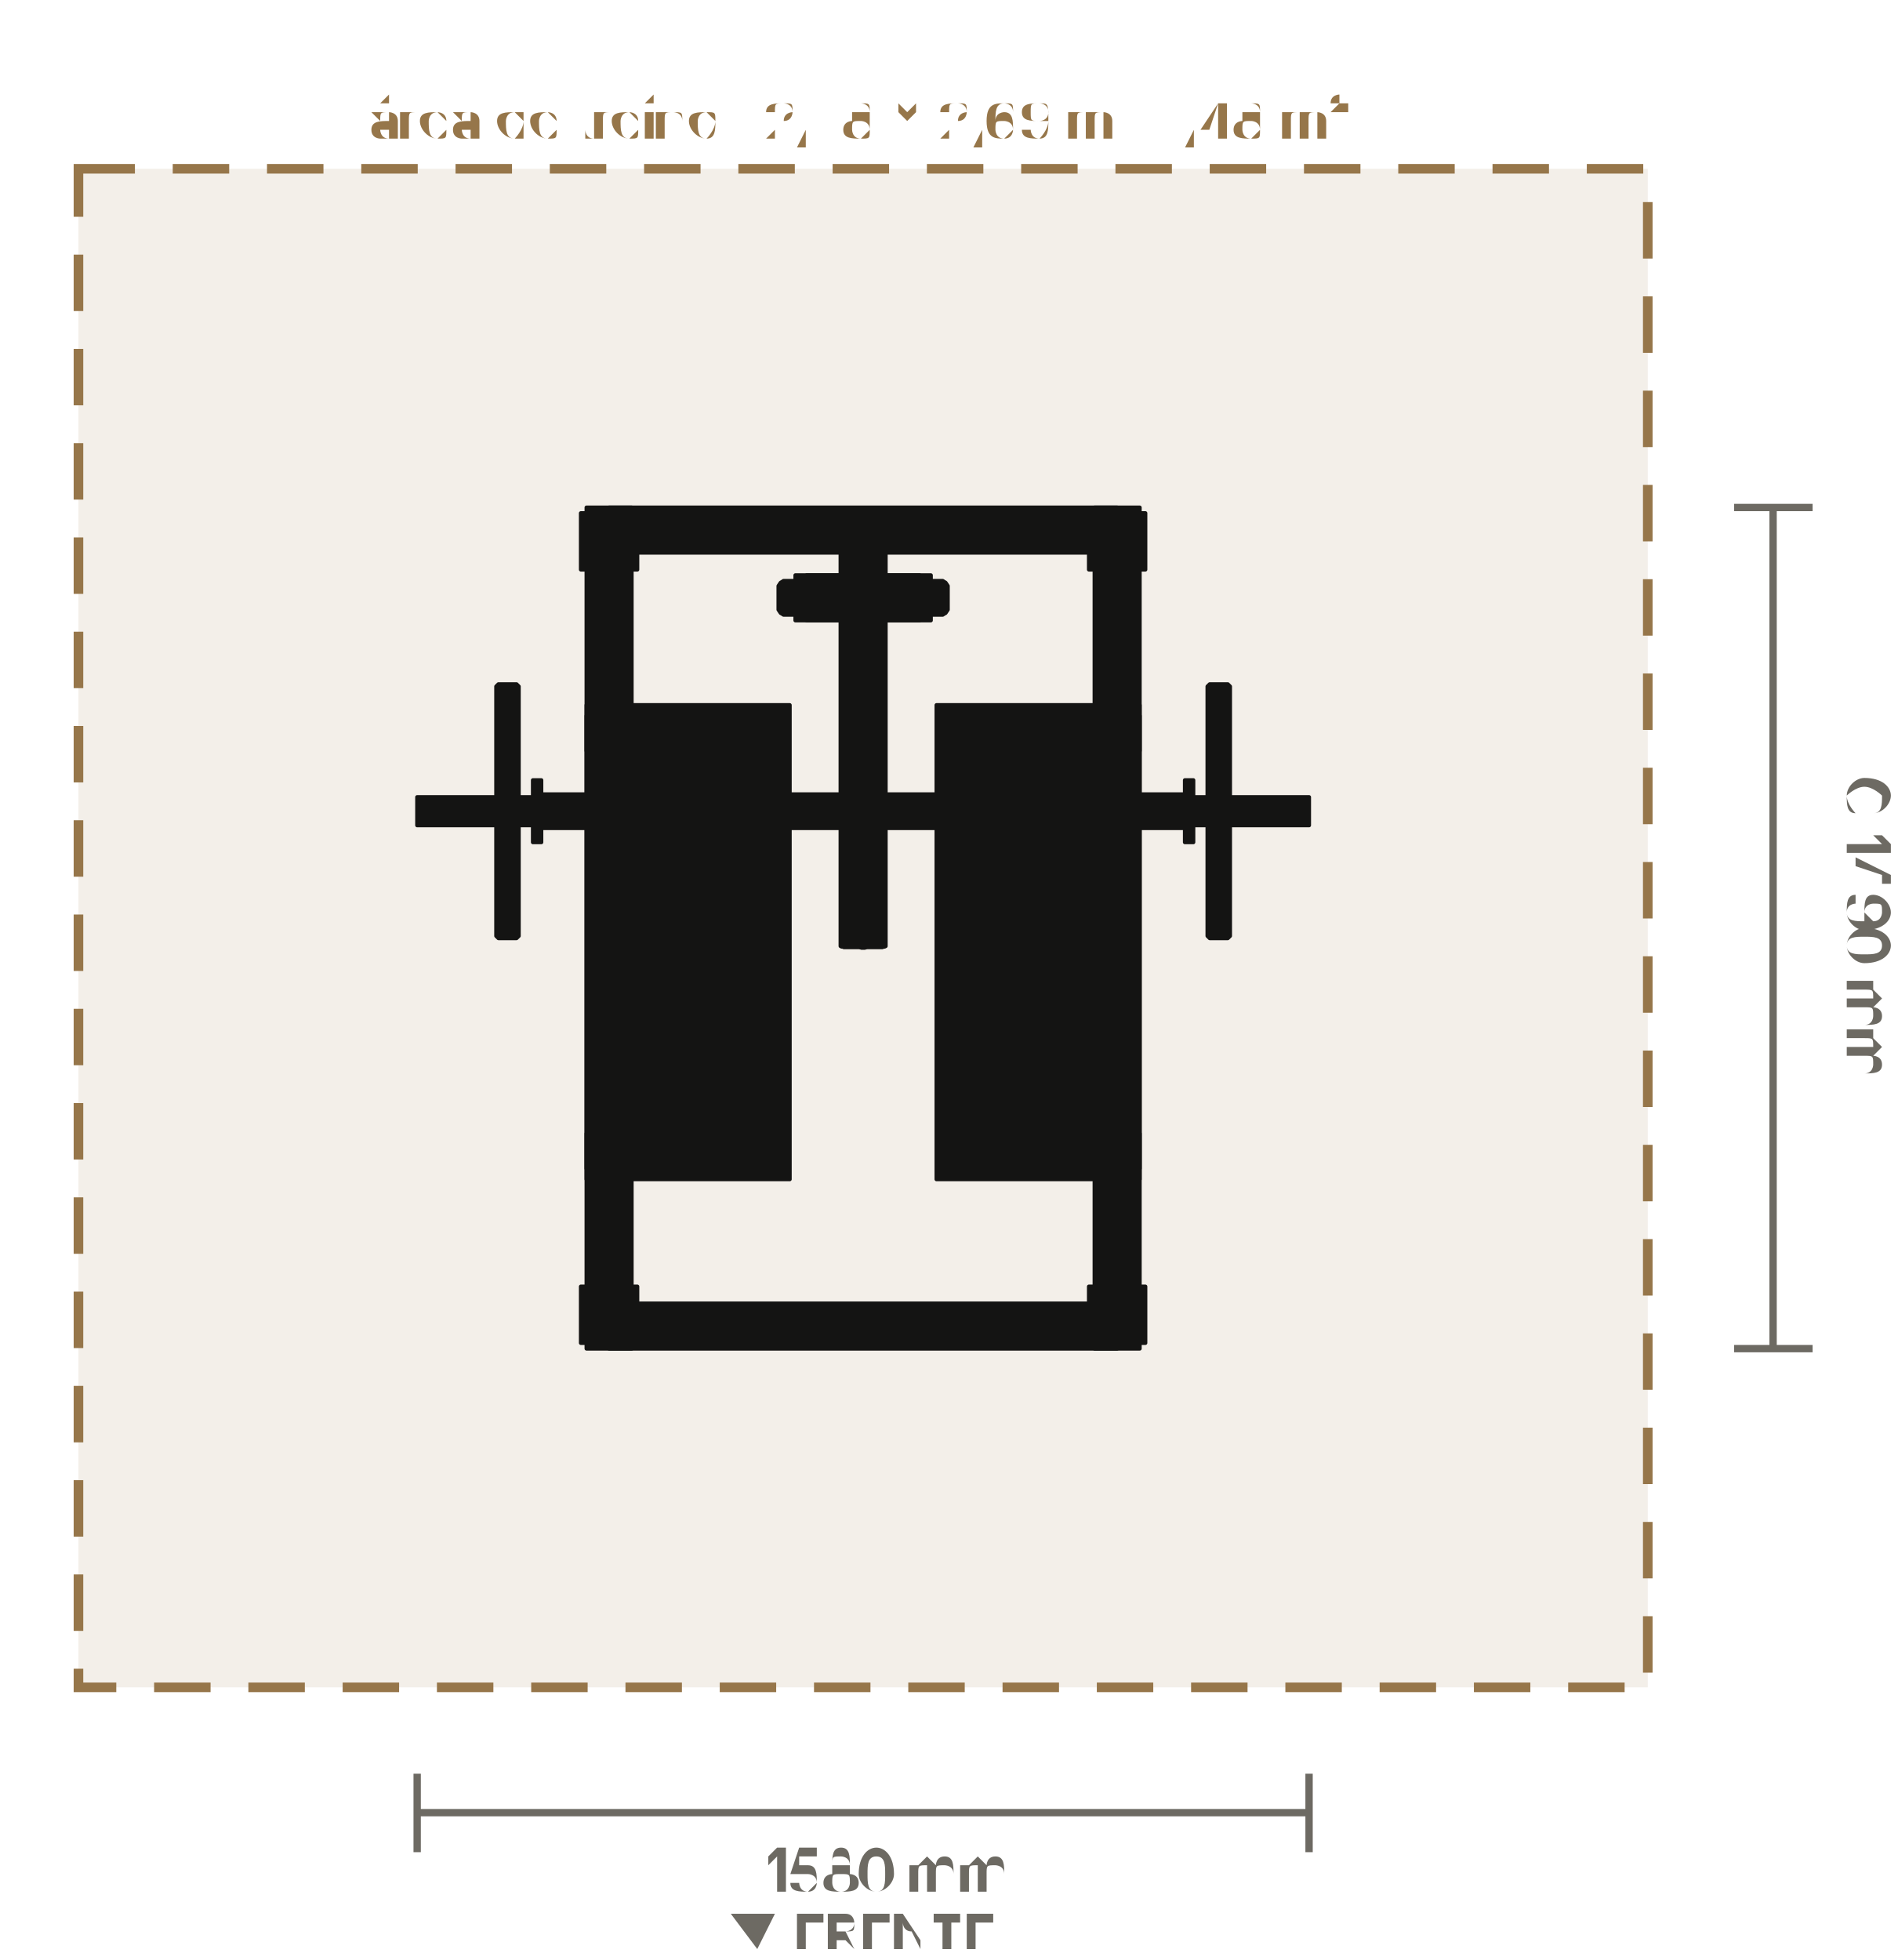
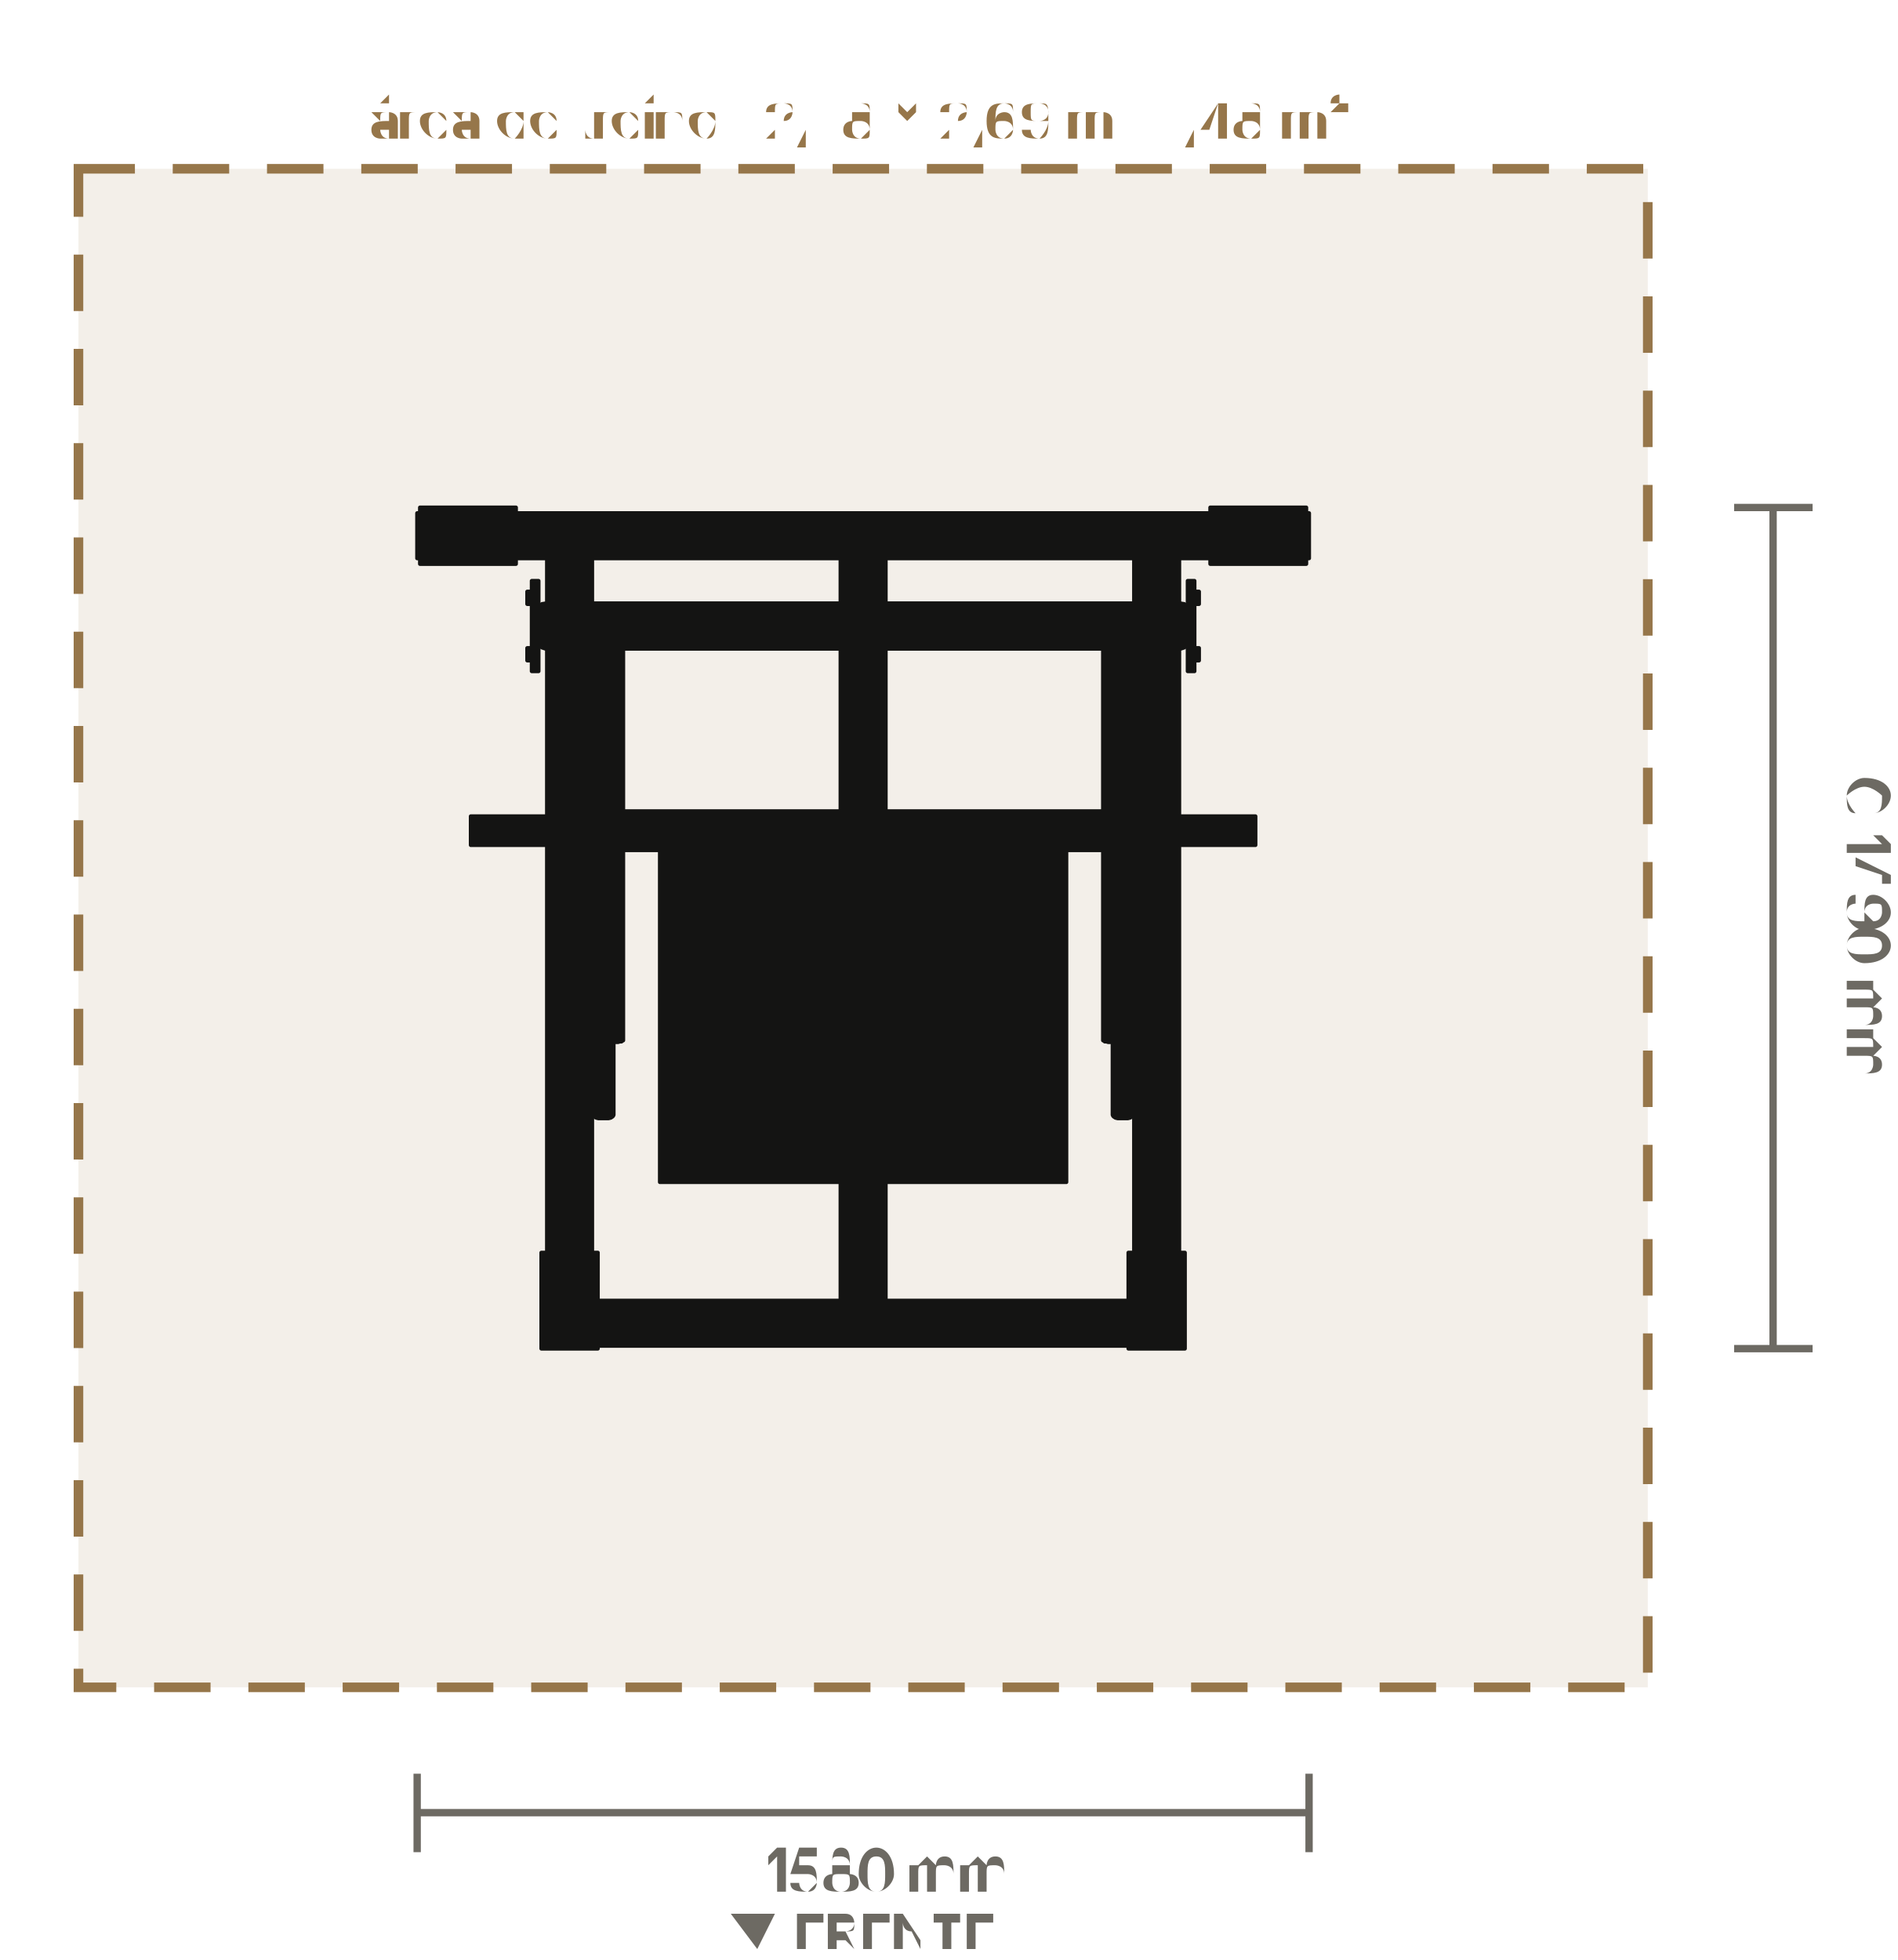
<svg xmlns="http://www.w3.org/2000/svg" viewBox="-1.529 -1.644 3.362 3.472" role="img" aria-label="Planta do Agachamento Múltiplo (LD-A029): 1580 × 1490 mm, com 60 cm de área de treino em volta" data-equipment="LD-A029" data-unit="m">
  <rect class="eq-zone" x="-1.39" y="-1.345" width="2.78" height="2.69" style="fill:#96764a;fill-opacity:.12;stroke:#96764a;stroke-width:0.017;stroke-dasharray:0.1 0.067" />
  <text class="eq-zone-label" x="0" y="-1.395" style="font-family:Barlow,Inter,Arial,sans-serif;font-size:0.095px;fill:#96764a;text-anchor:middle">área de treino · 2,78 × 2,69 m · 7,48 m²</text>
  <g class="eq-parts">
-     <polygon class="eq-part" points="-0.49,-0.745 -0.41,-0.745 -0.41,0.745 -0.49,0.745" style="fill:#141413;stroke:#141413;stroke-width:0.007;stroke-linejoin:round" />
-     <polygon class="eq-part" points="-0.5,-0.735 -0.4,-0.735 -0.4,-0.635 -0.5,-0.635" style="fill:#141413;stroke:#141413;stroke-width:0.007;stroke-linejoin:round" />
-     <polygon class="eq-part" points="-0.5,0.635 -0.4,0.635 -0.4,0.735 -0.5,0.735" style="fill:#141413;stroke:#141413;stroke-width:0.007;stroke-linejoin:round" />
-     <polygon class="eq-part" points="0.41,-0.745 0.49,-0.745 0.49,0.745 0.41,0.745" style="fill:#141413;stroke:#141413;stroke-width:0.007;stroke-linejoin:round" />
-     <polygon class="eq-part" points="0.4,-0.735 0.5,-0.735 0.5,-0.635 0.4,-0.635" style="fill:#141413;stroke:#141413;stroke-width:0.007;stroke-linejoin:round" />
-     <polygon class="eq-part" points="0.4,0.635 0.5,0.635 0.5,0.735 0.4,0.735" style="fill:#141413;stroke:#141413;stroke-width:0.007;stroke-linejoin:round" />
-     <polygon class="eq-part" points="-0.45,-0.745 0.45,-0.745 0.45,-0.665 -0.45,-0.665" style="fill:#141413;stroke:#141413;stroke-width:0.007;stroke-linejoin:round" />
-     <polygon class="eq-part" points="-0.45,0.665 0.45,0.665 0.45,0.745 -0.45,0.745" style="fill:#141413;stroke:#141413;stroke-width:0.007;stroke-linejoin:round" />
-     <polygon class="eq-part" points="-0.04,-0.705 0.04,-0.705 0.04,-0.585 -0.04,-0.585" style="fill:#141413;stroke:#141413;stroke-width:0.007;stroke-linejoin:round" />
-     <polygon class="eq-part" points="-0.12,-0.625 0.12,-0.625 0.12,-0.545 -0.12,-0.545" style="fill:#141413;stroke:#141413;stroke-width:0.007;stroke-linejoin:round" />
-     <polygon class="eq-part" points="-0.15,-0.603 -0.15,-0.606 -0.148,-0.609 -0.146,-0.612 -0.144,-0.613 -0.141,-0.615 -0.138,-0.615 -0.102,-0.615 -0.099,-0.615 -0.096,-0.613 -0.093,-0.612 -0.092,-0.609 -0.09,-0.606 -0.09,-0.603 -0.09,-0.567 -0.09,-0.564 -0.092,-0.561 -0.093,-0.558 -0.096,-0.557 -0.099,-0.555 -0.102,-0.555 -0.138,-0.555 -0.141,-0.555 -0.144,-0.557 -0.146,-0.558 -0.148,-0.561 -0.15,-0.564 -0.15,-0.567" style="fill:#141413;stroke:#141413;stroke-width:0.007;stroke-linejoin:round" />
-     <polygon class="eq-part" points="0.09,-0.603 0.09,-0.606 0.092,-0.609 0.093,-0.612 0.096,-0.613 0.099,-0.615 0.102,-0.615 0.138,-0.615 0.141,-0.615 0.144,-0.613 0.146,-0.612 0.148,-0.609 0.15,-0.606 0.15,-0.603 0.15,-0.567 0.15,-0.564 0.148,-0.561 0.146,-0.558 0.144,-0.557 0.141,-0.555 0.138,-0.555 0.102,-0.555 0.099,-0.555 0.096,-0.557 0.093,-0.558 0.092,-0.561 0.09,-0.564 0.09,-0.567" style="fill:#141413;stroke:#141413;stroke-width:0.007;stroke-linejoin:round" />
-     <polygon class="eq-part" points="-0.45,-0.395 -0.13,-0.395 -0.13,0.445 -0.45,0.445" style="fill:#141413;stroke:#141413;stroke-width:0.007;stroke-linejoin:round" />
-     <polygon class="eq-part" points="-0.49,-0.373 -0.49,-0.376 -0.488,-0.379 -0.486,-0.382 -0.484,-0.383 -0.481,-0.385 -0.478,-0.385 -0.422,-0.385 -0.419,-0.385 -0.416,-0.383 -0.413,-0.382 -0.412,-0.379 -0.41,-0.376 -0.41,-0.373 -0.41,-0.317 -0.41,-0.314 -0.412,-0.311 -0.413,-0.308 -0.416,-0.307 -0.419,-0.305 -0.422,-0.305 -0.478,-0.305 -0.481,-0.305 -0.484,-0.307 -0.486,-0.308 -0.488,-0.311 -0.49,-0.314 -0.49,-0.317" style="fill:#141413;stroke:#141413;stroke-width:0.007;stroke-linejoin:round" />
-     <polygon class="eq-part" points="-0.49,0.367 -0.49,0.364 -0.488,0.361 -0.486,0.358 -0.484,0.357 -0.481,0.355 -0.478,0.355 -0.422,0.355 -0.419,0.355 -0.416,0.357 -0.413,0.358 -0.412,0.361 -0.41,0.364 -0.41,0.367 -0.41,0.423 -0.41,0.426 -0.412,0.429 -0.413,0.431 -0.416,0.433 -0.419,0.435 -0.422,0.435 -0.478,0.435 -0.481,0.435 -0.484,0.433 -0.486,0.431 -0.488,0.429 -0.49,0.426 -0.49,0.423" style="fill:#141413;stroke:#141413;stroke-width:0.007;stroke-linejoin:round" />
-     <polygon class="eq-part" points="-0.49,-0.395 -0.41,-0.395 -0.41,0.445 -0.49,0.445" style="fill:#141413;stroke:#141413;stroke-width:0.007;stroke-linejoin:round" />
-     <polygon class="eq-part" points="0.13,-0.395 0.45,-0.395 0.45,0.445 0.13,0.445" style="fill:#141413;stroke:#141413;stroke-width:0.007;stroke-linejoin:round" />
-     <polygon class="eq-part" points="0.41,-0.373 0.41,-0.376 0.412,-0.379 0.413,-0.382 0.416,-0.383 0.419,-0.385 0.422,-0.385 0.478,-0.385 0.481,-0.385 0.484,-0.383 0.486,-0.382 0.488,-0.379 0.49,-0.376 0.49,-0.373 0.49,-0.317 0.49,-0.314 0.488,-0.311 0.486,-0.308 0.484,-0.307 0.481,-0.305 0.478,-0.305 0.422,-0.305 0.419,-0.305 0.416,-0.307 0.413,-0.308 0.412,-0.311 0.41,-0.314 0.41,-0.317" style="fill:#141413;stroke:#141413;stroke-width:0.007;stroke-linejoin:round" />
-     <polygon class="eq-part" points="0.41,0.367 0.41,0.364 0.412,0.361 0.413,0.358 0.416,0.357 0.419,0.355 0.422,0.355 0.478,0.355 0.481,0.355 0.484,0.357 0.486,0.358 0.488,0.361 0.49,0.364 0.49,0.367 0.49,0.423 0.49,0.426 0.488,0.429 0.486,0.431 0.484,0.433 0.481,0.435 0.478,0.435 0.422,0.435 0.419,0.435 0.416,0.433 0.413,0.431 0.412,0.429 0.41,0.426 0.41,0.423" style="fill:#141413;stroke:#141413;stroke-width:0.007;stroke-linejoin:round" />
-     <polygon class="eq-part" points="0.41,-0.395 0.49,-0.395 0.49,0.445 0.41,0.445" style="fill:#141413;stroke:#141413;stroke-width:0.007;stroke-linejoin:round" />
-     <polygon class="eq-part" points="-0.39,0.687 -0.388,0.681 -0.384,0.677 -0.378,0.675 0.378,0.675 0.384,0.677 0.388,0.681 0.39,0.687 0.39,0.723 0.388,0.729 0.384,0.733 0.378,0.735 -0.378,0.735 -0.384,0.733 -0.388,0.729 -0.39,0.723" style="fill:#141413;stroke:#141413;stroke-width:0.007;stroke-linejoin:round" />
-     <polygon class="eq-part" points="-0.16,0.687 0.16,0.687 0.16,0.723 -0.16,0.723" style="fill:#141413;stroke:#141413;stroke-width:0.007;stroke-linejoin:round" />
-     <polygon class="eq-part" points="-0.1,-0.625 0.1,-0.625 0.1,-0.545 -0.1,-0.545" style="fill:#141413;stroke:#141413;stroke-width:0.007;stroke-linejoin:round" />
-     <polygon class="eq-part" points="-0.04,-0.591 -0.04,-0.592 -0.038,-0.593 -0.036,-0.593 -0.034,-0.594 -0.031,-0.594 -0.028,-0.594 0.028,-0.594 0.031,-0.594 0.034,-0.594 0.036,-0.593 0.038,-0.593 0.04,-0.592 0.04,-0.591 0.04,0.031 0.04,0.032 0.038,0.033 0.036,0.033 0.034,0.034 0.031,0.034 0.028,0.034 -0.028,0.034 -0.031,0.034 -0.034,0.034 -0.036,0.033 -0.038,0.033 -0.04,0.032 -0.04,0.031" style="fill:#141413;stroke:#141413;stroke-width:0.007;stroke-linejoin:round" />
-     <polygon class="eq-part" points="-0.01,0.025 -0.01,0.022 -0.009,0.02 -0.007,0.018 -0.005,0.016 -0.003,0.015 0,0.015 0.003,0.015 0.005,0.016 0.007,0.018 0.009,0.02 0.01,0.022 0.01,0.025 0.01,0.028 0.009,0.03 0.007,0.032 0.005,0.034 0.003,0.035 0,0.035 -0.003,0.035 -0.005,0.034 -0.007,0.032 -0.009,0.03 -0.01,0.028" style="fill:#141413;stroke:#141413;stroke-width:0.007;stroke-linejoin:round" />
-     <polygon class="eq-part" points="-0.57,-0.237 0.57,-0.237 0.57,-0.177 -0.57,-0.177" style="fill:#141413;stroke:#141413;stroke-width:0.007;stroke-linejoin:round" />
-     <polygon class="eq-part" points="-0.585,-0.262 -0.57,-0.262 -0.57,-0.152 -0.585,-0.152" style="fill:#141413;stroke:#141413;stroke-width:0.007;stroke-linejoin:round" />
-     <polygon class="eq-part" points="-0.79,-0.232 -0.585,-0.232 -0.585,-0.182 -0.79,-0.182" style="fill:#141413;stroke:#141413;stroke-width:0.007;stroke-linejoin:round" />
-     <polygon class="eq-part" points="-0.65,-0.428 -0.646,-0.432 -0.614,-0.432 -0.61,-0.428 -0.61,0.014 -0.614,0.018 -0.646,0.018 -0.65,0.014" style="fill:#141413;stroke:#141413;stroke-width:0.007;stroke-linejoin:round" />
-     <polygon class="eq-part" points="0.57,-0.262 0.585,-0.262 0.585,-0.152 0.57,-0.152" style="fill:#141413;stroke:#141413;stroke-width:0.007;stroke-linejoin:round" />
-     <polygon class="eq-part" points="0.585,-0.232 0.79,-0.232 0.79,-0.182 0.585,-0.182" style="fill:#141413;stroke:#141413;stroke-width:0.007;stroke-linejoin:round" />
-     <polygon class="eq-part" points="0.61,-0.428 0.614,-0.432 0.646,-0.432 0.65,-0.428 0.65,0.014 0.646,0.018 0.614,0.018 0.61,0.014" style="fill:#141413;stroke:#141413;stroke-width:0.007;stroke-linejoin:round" />
+     <polygon class="eq-part" points="-0.56,-0.735 -0.48,-0.735 -0.48,0.74 -0.56,0.74" style="fill:#141413;stroke:#141413;stroke-width:0.007;stroke-linejoin:round" />
+     <polygon class="eq-part" points="-0.785,-0.745 -0.615,-0.745 -0.615,-0.645 -0.785,-0.645" style="fill:#141413;stroke:#141413;stroke-width:0.007;stroke-linejoin:round" />
+     <polygon class="eq-part" points="-0.57,0.575 -0.47,0.575 -0.47,0.745 -0.57,0.745" style="fill:#141413;stroke:#141413;stroke-width:0.007;stroke-linejoin:round" />
+     <polygon class="eq-part" points="0.48,-0.735 0.56,-0.735 0.56,0.74 0.48,0.74" style="fill:#141413;stroke:#141413;stroke-width:0.007;stroke-linejoin:round" />
+     <polygon class="eq-part" points="0.615,-0.745 0.785,-0.745 0.785,-0.645 0.615,-0.645" style="fill:#141413;stroke:#141413;stroke-width:0.007;stroke-linejoin:round" />
+     <polygon class="eq-part" points="0.47,0.575 0.57,0.575 0.57,0.745 0.47,0.745" style="fill:#141413;stroke:#141413;stroke-width:0.007;stroke-linejoin:round" />
+     <polygon class="eq-part" points="-0.79,-0.735 0.79,-0.735 0.79,-0.655 -0.79,-0.655" style="fill:#141413;stroke:#141413;stroke-width:0.007;stroke-linejoin:round" />
+     <polygon class="eq-part" points="-0.52,0.66 0.52,0.66 0.52,0.74 -0.52,0.74" style="fill:#141413;stroke:#141413;stroke-width:0.007;stroke-linejoin:round" />
+     <polygon class="eq-part" points="-0.04,-0.695 0.04,-0.695 0.04,0.7 -0.04,0.7" style="fill:#141413;stroke:#141413;stroke-width:0.007;stroke-linejoin:round" />
+     <polygon class="eq-part" points="-0.36,-0.15 0.36,-0.15 0.36,0.45 -0.36,0.45" style="fill:#141413;stroke:#141413;stroke-width:0.007;stroke-linejoin:round" />
+     <polygon class="eq-part" points="-0.04,-0.575 0.04,-0.575 0.04,-0.495 -0.04,-0.495" style="fill:#141413;stroke:#141413;stroke-width:0.007;stroke-linejoin:round" />
+     <polygon class="eq-part" points="0.425,-0.543 0.425,-0.544 0.427,-0.545 0.428,-0.546 0.431,-0.546 0.434,-0.547 0.437,-0.547 0.483,-0.547 0.486,-0.547 0.489,-0.546 0.491,-0.546 0.493,-0.545 0.495,-0.544 0.495,-0.543 0.495,0.198 0.495,0.199 0.493,0.2 0.491,0.201 0.489,0.201 0.486,0.202 0.483,0.202 0.437,0.202 0.434,0.202 0.431,0.201 0.428,0.201 0.427,0.2 0.425,0.199 0.425,0.198" style="fill:#141413;stroke:#141413;stroke-width:0.007;stroke-linejoin:round" />
+     <polygon class="eq-part" points="0.442,0.19 0.443,0.189 0.444,0.187 0.447,0.186 0.451,0.185 0.455,0.184 0.46,0.184 0.465,0.184 0.469,0.185 0.473,0.186 0.476,0.187 0.477,0.189 0.478,0.19 0.478,0.331 0.477,0.333 0.476,0.334 0.473,0.336 0.469,0.337 0.465,0.337 0.46,0.337 0.455,0.337 0.451,0.337 0.447,0.336 0.444,0.334 0.443,0.333 0.442,0.331" style="fill:#141413;stroke:#141413;stroke-width:0.007;stroke-linejoin:round" />
+     <polygon class="eq-part" points="0.495,-0.228 0.51,-0.228 0.51,-0.117 0.495,-0.117" style="fill:#141413;stroke:#141413;stroke-width:0.007;stroke-linejoin:round" />
+     <polygon class="eq-part" points="0.51,-0.198 0.695,-0.198 0.695,-0.147 0.51,-0.147" style="fill:#141413;stroke:#141413;stroke-width:0.007;stroke-linejoin:round" />
+     <polygon class="eq-part" points="-0.495,-0.543 -0.495,-0.544 -0.493,-0.545 -0.491,-0.546 -0.489,-0.546 -0.486,-0.547 -0.483,-0.547 -0.437,-0.547 -0.434,-0.547 -0.431,-0.546 -0.428,-0.546 -0.427,-0.545 -0.425,-0.544 -0.425,-0.543 -0.425,0.198 -0.425,0.199 -0.427,0.2 -0.428,0.201 -0.431,0.201 -0.434,0.202 -0.437,0.202 -0.483,0.202 -0.486,0.202 -0.489,0.201 -0.491,0.201 -0.493,0.2 -0.495,0.199 -0.495,0.198" style="fill:#141413;stroke:#141413;stroke-width:0.007;stroke-linejoin:round" />
+     <polygon class="eq-part" points="-0.478,0.19 -0.477,0.189 -0.476,0.187 -0.473,0.186 -0.469,0.185 -0.465,0.184 -0.46,0.184 -0.455,0.184 -0.451,0.185 -0.447,0.186 -0.444,0.187 -0.443,0.189 -0.442,0.19 -0.442,0.331 -0.443,0.333 -0.444,0.334 -0.447,0.336 -0.451,0.337 -0.455,0.337 -0.46,0.337 -0.465,0.337 -0.469,0.337 -0.473,0.336 -0.476,0.334 -0.477,0.333 -0.478,0.331" style="fill:#141413;stroke:#141413;stroke-width:0.007;stroke-linejoin:round" />
+     <polygon class="eq-part" points="-0.51,-0.228 -0.495,-0.228 -0.495,-0.117 -0.51,-0.117" style="fill:#141413;stroke:#141413;stroke-width:0.007;stroke-linejoin:round" />
+     <polygon class="eq-part" points="-0.695,-0.198 -0.51,-0.198 -0.51,-0.147 -0.695,-0.147" style="fill:#141413;stroke:#141413;stroke-width:0.007;stroke-linejoin:round" />
+     <polygon class="eq-part" points="-0.46,-0.558 0.46,-0.558 0.46,-0.513 -0.46,-0.513" style="fill:#141413;stroke:#141413;stroke-width:0.007;stroke-linejoin:round" />
+     <polygon class="eq-part" points="-0.46,-0.207 0.46,-0.207 0.46,-0.138 -0.46,-0.138" style="fill:#141413;stroke:#141413;stroke-width:0.007;stroke-linejoin:round" />
+     <polygon class="eq-part" points="-0.575,-0.563 -0.573,-0.569 -0.569,-0.574 -0.563,-0.575 0.563,-0.575 0.569,-0.574 0.573,-0.569 0.575,-0.563 0.575,-0.507 0.573,-0.501 0.569,-0.497 0.563,-0.495 -0.563,-0.495 -0.569,-0.497 -0.573,-0.501 -0.575,-0.507" style="fill:#141413;stroke:#141413;stroke-width:0.007;stroke-linejoin:round" />
+     <polygon class="eq-part" points="-0.535,-0.575 0.535,-0.575 0.535,-0.495 -0.535,-0.495" style="fill:#141413;stroke:#141413;stroke-width:0.007;stroke-linejoin:round" />
+     <polygon class="eq-part" points="0.575,-0.615 0.587,-0.615 0.587,-0.455 0.575,-0.455" style="fill:#141413;stroke:#141413;stroke-width:0.007;stroke-linejoin:round" />
+     <polygon class="eq-part" points="0.587,-0.596 0.595,-0.596 0.595,-0.574 0.587,-0.574" style="fill:#141413;stroke:#141413;stroke-width:0.007;stroke-linejoin:round" />
+     <polygon class="eq-part" points="0.587,-0.496 0.595,-0.496 0.595,-0.474 0.587,-0.474" style="fill:#141413;stroke:#141413;stroke-width:0.007;stroke-linejoin:round" />
+     <polygon class="eq-part" points="-0.587,-0.615 -0.575,-0.615 -0.575,-0.455 -0.587,-0.455" style="fill:#141413;stroke:#141413;stroke-width:0.007;stroke-linejoin:round" />
+     <polygon class="eq-part" points="-0.595,-0.596 -0.587,-0.596 -0.587,-0.574 -0.595,-0.574" style="fill:#141413;stroke:#141413;stroke-width:0.007;stroke-linejoin:round" />
+     <polygon class="eq-part" points="-0.595,-0.496 -0.587,-0.496 -0.587,-0.474 -0.595,-0.474" style="fill:#141413;stroke:#141413;stroke-width:0.007;stroke-linejoin:round" />
  </g>
  <line class="eq-dim" x1="-0.79" y1="1.567" x2="0.79" y2="1.567" style="stroke:#6d6a63;stroke-width:0.013" />
  <line class="eq-dim" x1="-0.79" y1="1.498" x2="-0.79" y2="1.637" style="stroke:#6d6a63;stroke-width:0.013" />
  <line class="eq-dim" x1="0.79" y1="1.498" x2="0.79" y2="1.637" style="stroke:#6d6a63;stroke-width:0.013" />
  <text class="eq-text" x="0" y="1.708" style="font-family:Barlow,Inter,Arial,sans-serif;font-size:0.1px;fill:#6d6a63;text-anchor:middle">L 1580 mm</text>
  <line class="eq-dim" x1="1.612" y1="-0.745" x2="1.612" y2="0.745" style="stroke:#6d6a63;stroke-width:0.013" />
  <line class="eq-dim" x1="1.543" y1="-0.745" x2="1.682" y2="-0.745" style="stroke:#6d6a63;stroke-width:0.013" />
  <line class="eq-dim" x1="1.543" y1="0.745" x2="1.682" y2="0.745" style="stroke:#6d6a63;stroke-width:0.013" />
  <text class="eq-text" x="1.742" y="0" transform="rotate(90 1.7425 0)" style="font-family:Barlow,Inter,Arial,sans-serif;font-size:0.1px;fill:#6d6a63;text-anchor:middle">C 1490 mm</text>
  <text class="eq-text" x="0" y="1.808" style="font-family:Barlow,Inter,Arial,sans-serif;font-size:0.1px;fill:#6d6a63;text-anchor:middle;font-size:0.08px;letter-spacing:.1em">▼ FRENTE</text>
</svg>
